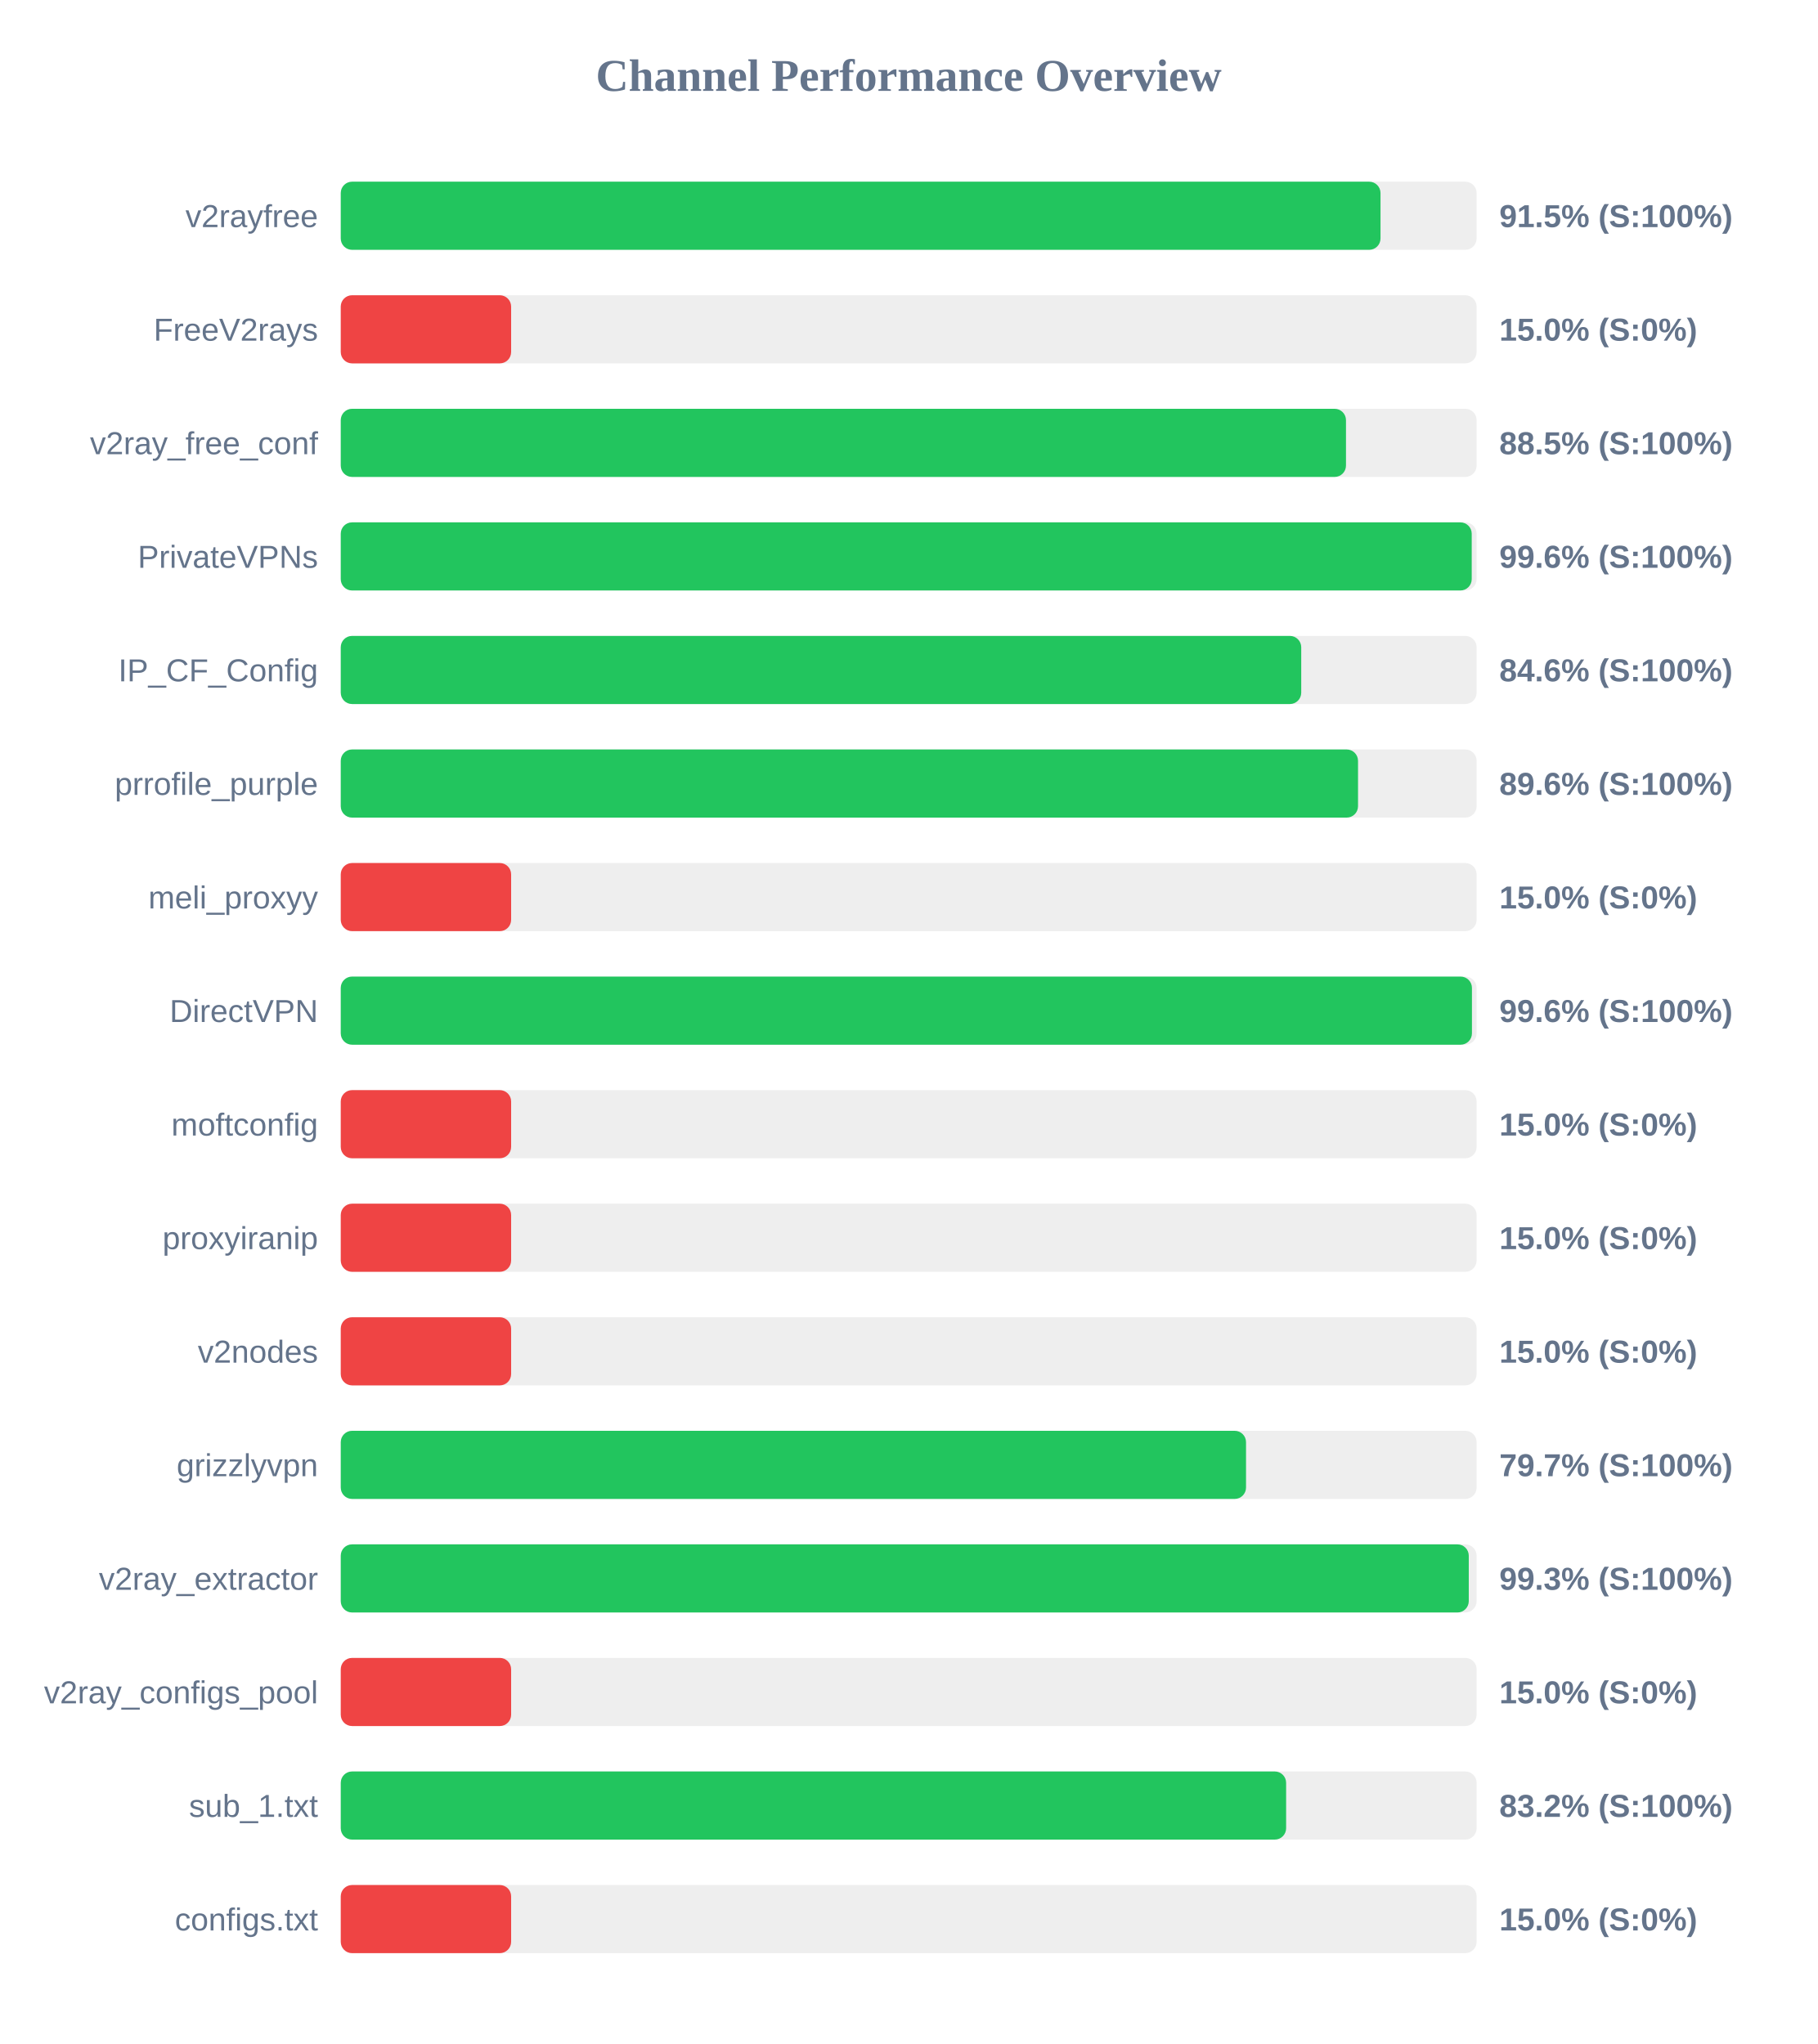
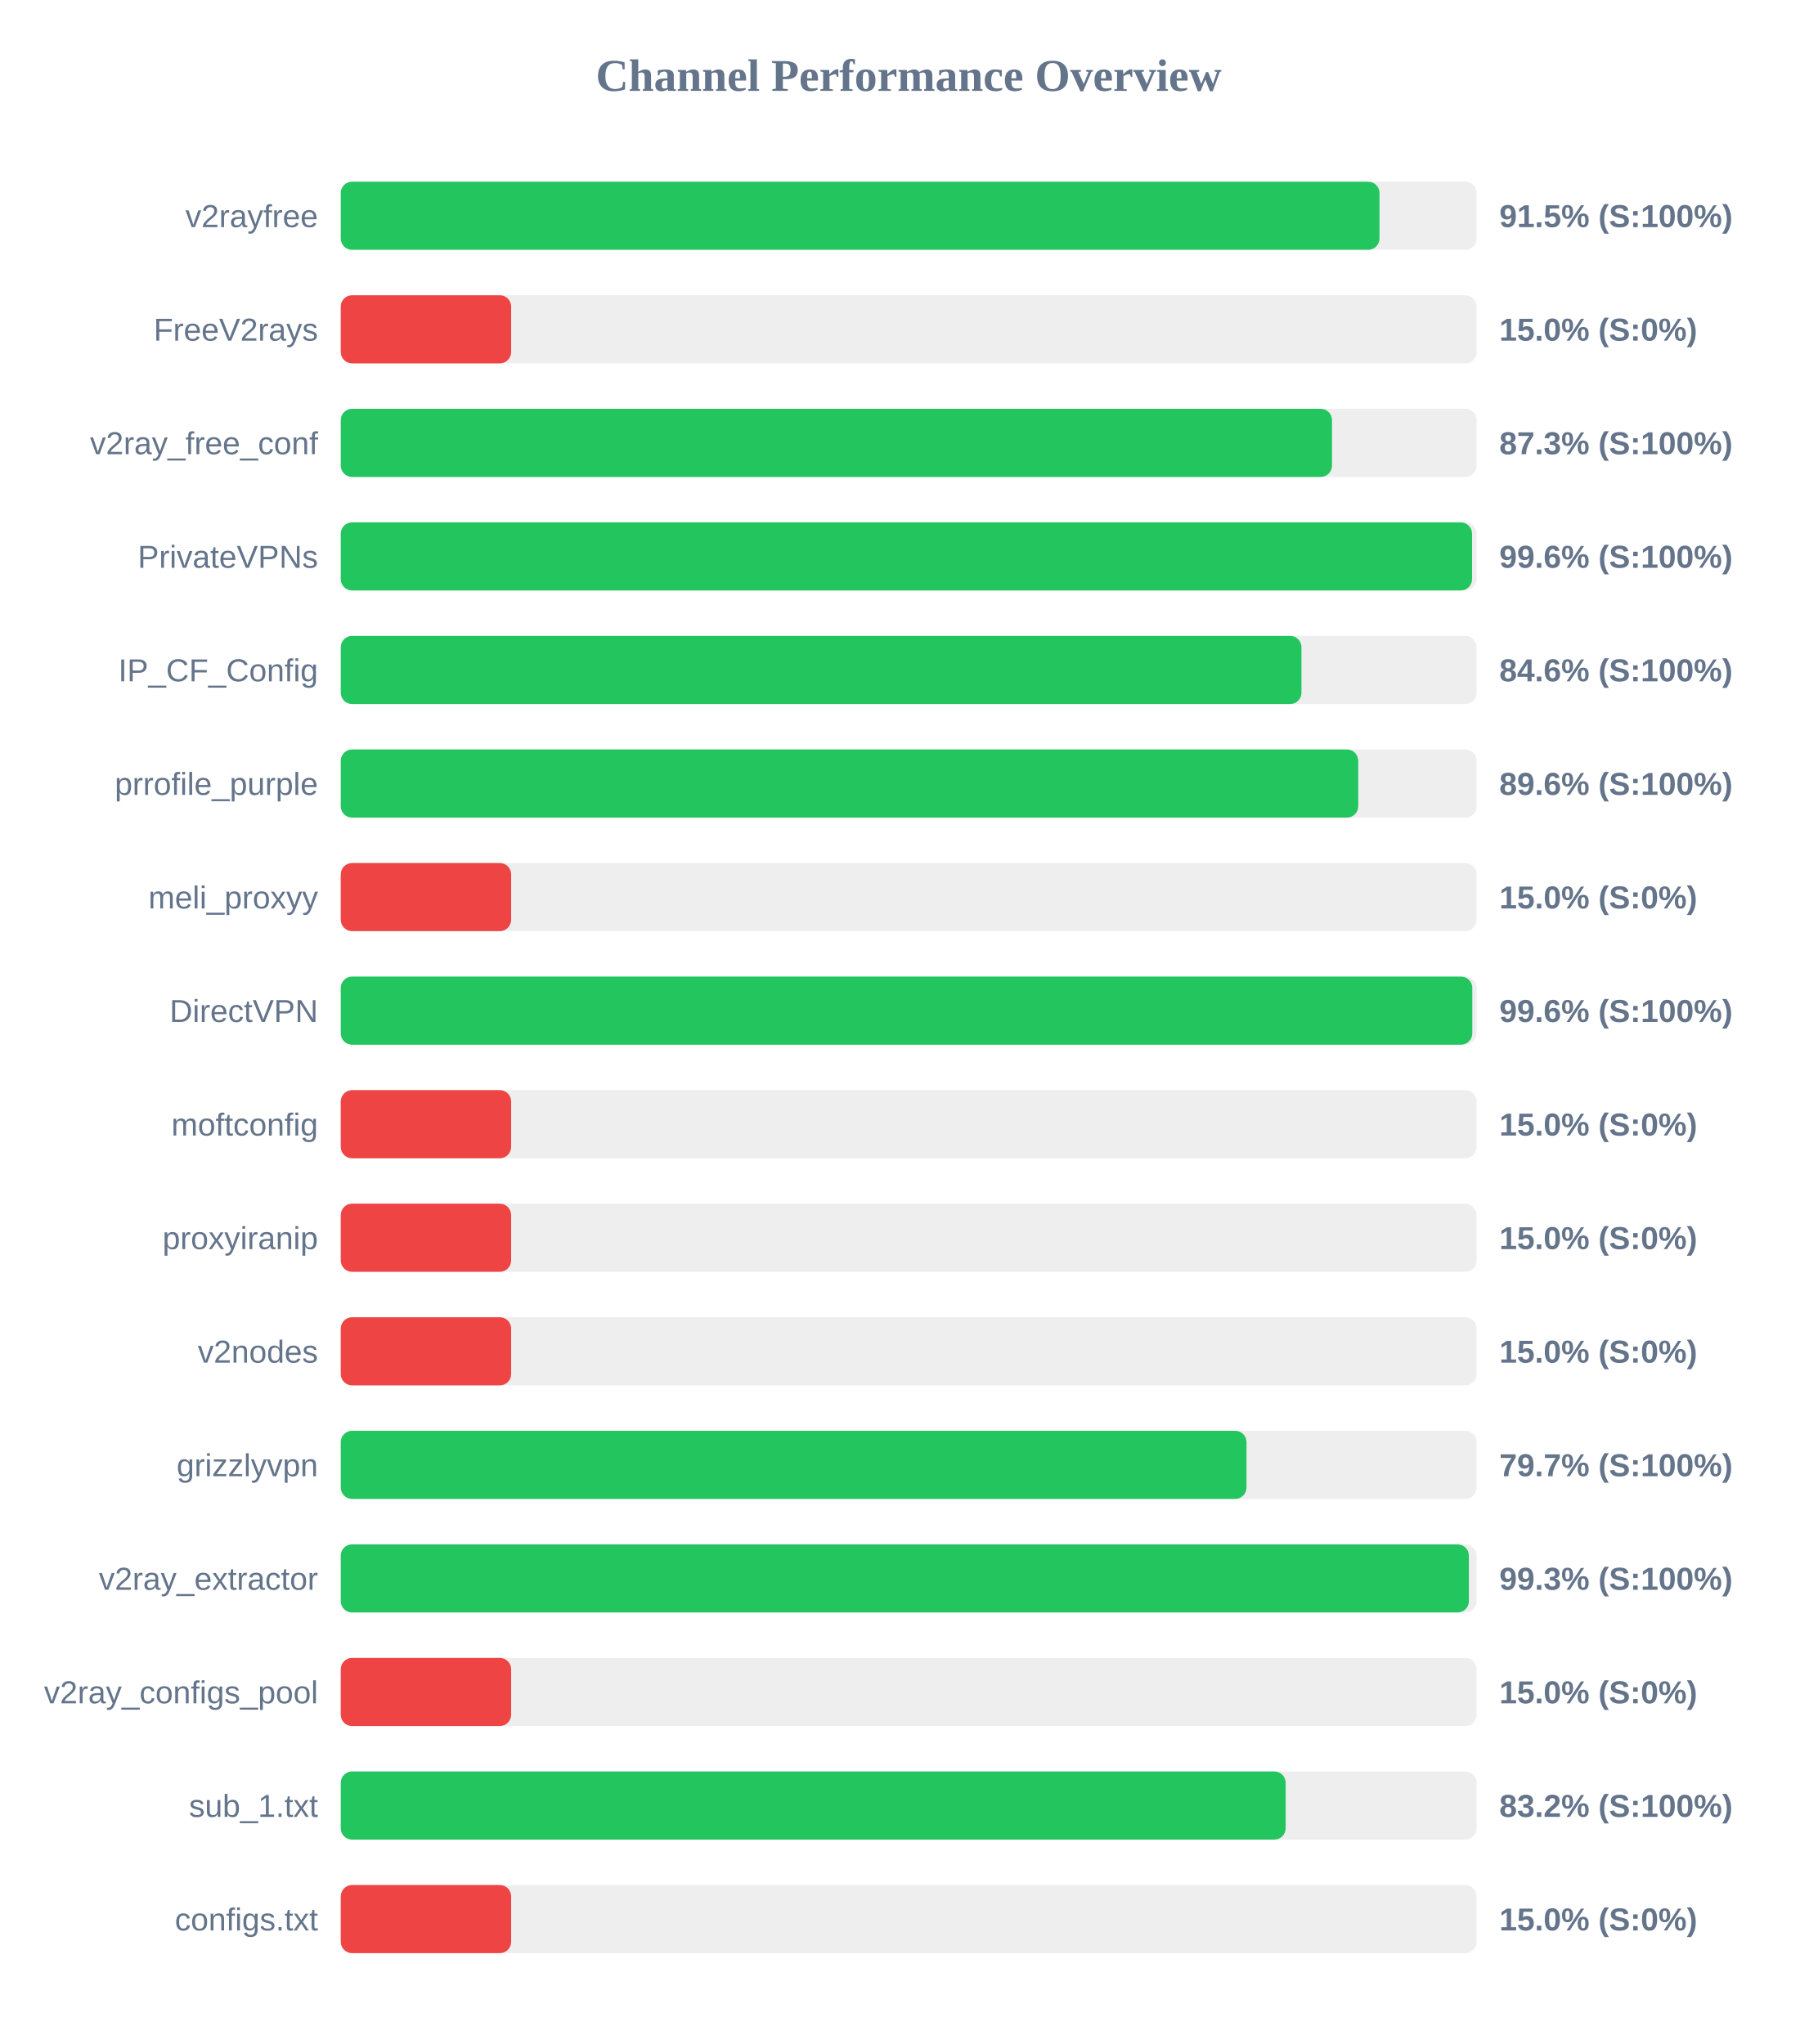
<svg xmlns="http://www.w3.org/2000/svg" width="800" height="900" version="1.1">
  <style>
        .row { font: 14px Arial; fill: #64748b; }
        .score { font: bold 14px Arial; fill: #64748b; }
    </style>
  <text x="400" y="40" text-anchor="middle" font-size="20px" font-weight="bold" fill="#64748b">Channel Performance Overview</text>
  <rect x="150" y="80" width="500" height="30" fill="#eee" rx="5" />
-   <rect x="150" y="80" width="457.7" height="30" fill="#22c55e" rx="5" />
+   <rect x="150" y="80" width="457.25" height="30" fill="#22c55e" rx="5" />
  <text x="140" y="100" text-anchor="end" class="row">v2rayfree</text>
  <text x="660" y="100" text-anchor="start" class="score">91.5% (S:100%)</text>
  <rect x="150" y="130" width="500" height="30" fill="#eee" rx="5" />
  <rect x="150" y="130" width="75.0" height="30" fill="#ef4444" rx="5" />
  <text x="140" y="150" text-anchor="end" class="row">FreeV2rays</text>
  <text x="660" y="150" text-anchor="start" class="score">15.0% (S:0%)</text>
  <rect x="150" y="180" width="500" height="30" fill="#eee" rx="5" />
-   <rect x="150" y="180" width="442.5" height="30" fill="#22c55e" rx="5" />
+   <rect x="150" y="180" width="436.35" height="30" fill="#22c55e" rx="5" />
  <text x="140" y="200" text-anchor="end" class="row">v2ray_free_conf</text>
-   <text x="660" y="200" text-anchor="start" class="score">88.5% (S:100%)</text>
+   <text x="660" y="200" text-anchor="start" class="score">87.3% (S:100%)</text>
  <rect x="150" y="230" width="500" height="30" fill="#eee" rx="5" />
-   <rect x="150" y="230" width="497.85" height="30" fill="#22c55e" rx="5" />
+   <rect x="150" y="230" width="498.0" height="30" fill="#22c55e" rx="5" />
  <text x="140" y="250" text-anchor="end" class="row">PrivateVPNs</text>
  <text x="660" y="250" text-anchor="start" class="score">99.6% (S:100%)</text>
  <rect x="150" y="280" width="500" height="30" fill="#eee" rx="5" />
-   <rect x="150" y="280" width="422.8" height="30" fill="#22c55e" rx="5" />
+   <rect x="150" y="280" width="422.9" height="30" fill="#22c55e" rx="5" />
  <text x="140" y="300" text-anchor="end" class="row">IP_CF_Config</text>
  <text x="660" y="300" text-anchor="start" class="score">84.6% (S:100%)</text>
  <rect x="150" y="330" width="500" height="30" fill="#eee" rx="5" />
-   <rect x="150" y="330" width="447.8" height="30" fill="#22c55e" rx="5" />
+   <rect x="150" y="330" width="447.9" height="30" fill="#22c55e" rx="5" />
  <text x="140" y="350" text-anchor="end" class="row">prrofile_purple</text>
  <text x="660" y="350" text-anchor="start" class="score">89.6% (S:100%)</text>
  <rect x="150" y="380" width="500" height="30" fill="#eee" rx="5" />
  <rect x="150" y="380" width="75.0" height="30" fill="#ef4444" rx="5" />
  <text x="140" y="400" text-anchor="end" class="row">meli_proxyy</text>
  <text x="660" y="400" text-anchor="start" class="score">15.0% (S:0%)</text>
  <rect x="150" y="430" width="500" height="30" fill="#eee" rx="5" />
-   <rect x="150" y="430" width="497.95" height="30" fill="#22c55e" rx="5" />
+   <rect x="150" y="430" width="498.1" height="30" fill="#22c55e" rx="5" />
  <text x="140" y="450" text-anchor="end" class="row">DirectVPN</text>
  <text x="660" y="450" text-anchor="start" class="score">99.6% (S:100%)</text>
  <rect x="150" y="480" width="500" height="30" fill="#eee" rx="5" />
  <rect x="150" y="480" width="75.0" height="30" fill="#ef4444" rx="5" />
  <text x="140" y="500" text-anchor="end" class="row">moftconfig</text>
  <text x="660" y="500" text-anchor="start" class="score">15.0% (S:0%)</text>
  <rect x="150" y="530" width="500" height="30" fill="#eee" rx="5" />
  <rect x="150" y="530" width="75.0" height="30" fill="#ef4444" rx="5" />
  <text x="140" y="550" text-anchor="end" class="row">proxyiranip</text>
  <text x="660" y="550" text-anchor="start" class="score">15.0% (S:0%)</text>
  <rect x="150" y="580" width="500" height="30" fill="#eee" rx="5" />
  <rect x="150" y="580" width="75.0" height="30" fill="#ef4444" rx="5" />
  <text x="140" y="600" text-anchor="end" class="row">v2nodes</text>
  <text x="660" y="600" text-anchor="start" class="score">15.0% (S:0%)</text>
  <rect x="150" y="630" width="500" height="30" fill="#eee" rx="5" />
-   <rect x="150" y="630" width="398.5" height="30" fill="#22c55e" rx="5" />
+   <rect x="150" y="630" width="398.7" height="30" fill="#22c55e" rx="5" />
  <text x="140" y="650" text-anchor="end" class="row">grizzlyvpn</text>
  <text x="660" y="650" text-anchor="start" class="score">79.7% (S:100%)</text>
  <rect x="150" y="680" width="500" height="30" fill="#eee" rx="5" />
-   <rect x="150" y="680" width="496.55" height="30" fill="#22c55e" rx="5" />
+   <rect x="150" y="680" width="496.6" height="30" fill="#22c55e" rx="5" />
  <text x="140" y="700" text-anchor="end" class="row">v2ray_extractor</text>
  <text x="660" y="700" text-anchor="start" class="score">99.3% (S:100%)</text>
  <rect x="150" y="730" width="500" height="30" fill="#eee" rx="5" />
  <rect x="150" y="730" width="75.0" height="30" fill="#ef4444" rx="5" />
  <text x="140" y="750" text-anchor="end" class="row">v2ray_configs_pool</text>
  <text x="660" y="750" text-anchor="start" class="score">15.0% (S:0%)</text>
  <rect x="150" y="780" width="500" height="30" fill="#eee" rx="5" />
-   <rect x="150" y="780" width="416.15" height="30" fill="#22c55e" rx="5" />
+   <rect x="150" y="780" width="415.95" height="30" fill="#22c55e" rx="5" />
  <text x="140" y="800" text-anchor="end" class="row">sub_1.txt</text>
  <text x="660" y="800" text-anchor="start" class="score">83.2% (S:100%)</text>
  <rect x="150" y="830" width="500" height="30" fill="#eee" rx="5" />
  <rect x="150" y="830" width="75.0" height="30" fill="#ef4444" rx="5" />
  <text x="140" y="850" text-anchor="end" class="row">configs.txt</text>
  <text x="660" y="850" text-anchor="start" class="score">15.0% (S:0%)</text>
</svg>
